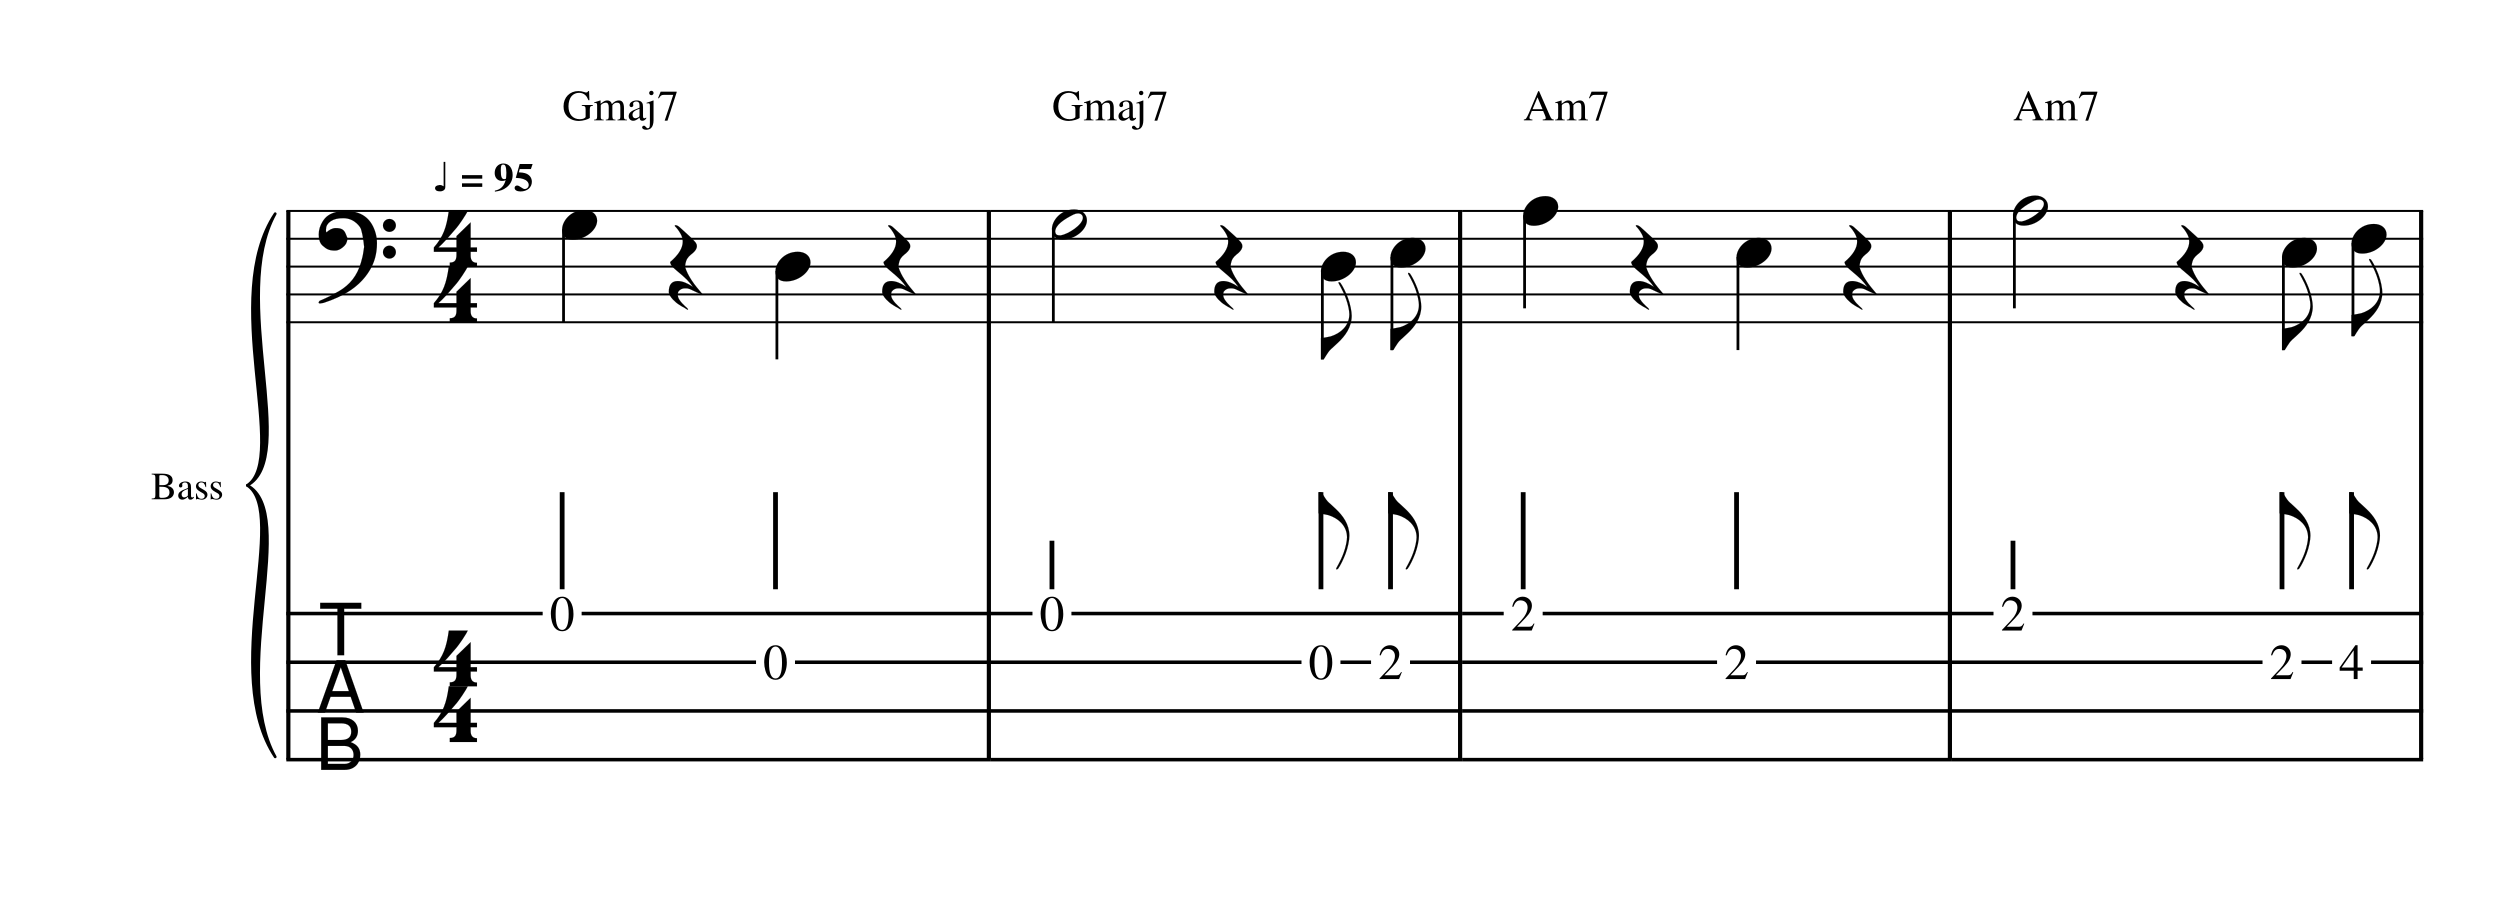
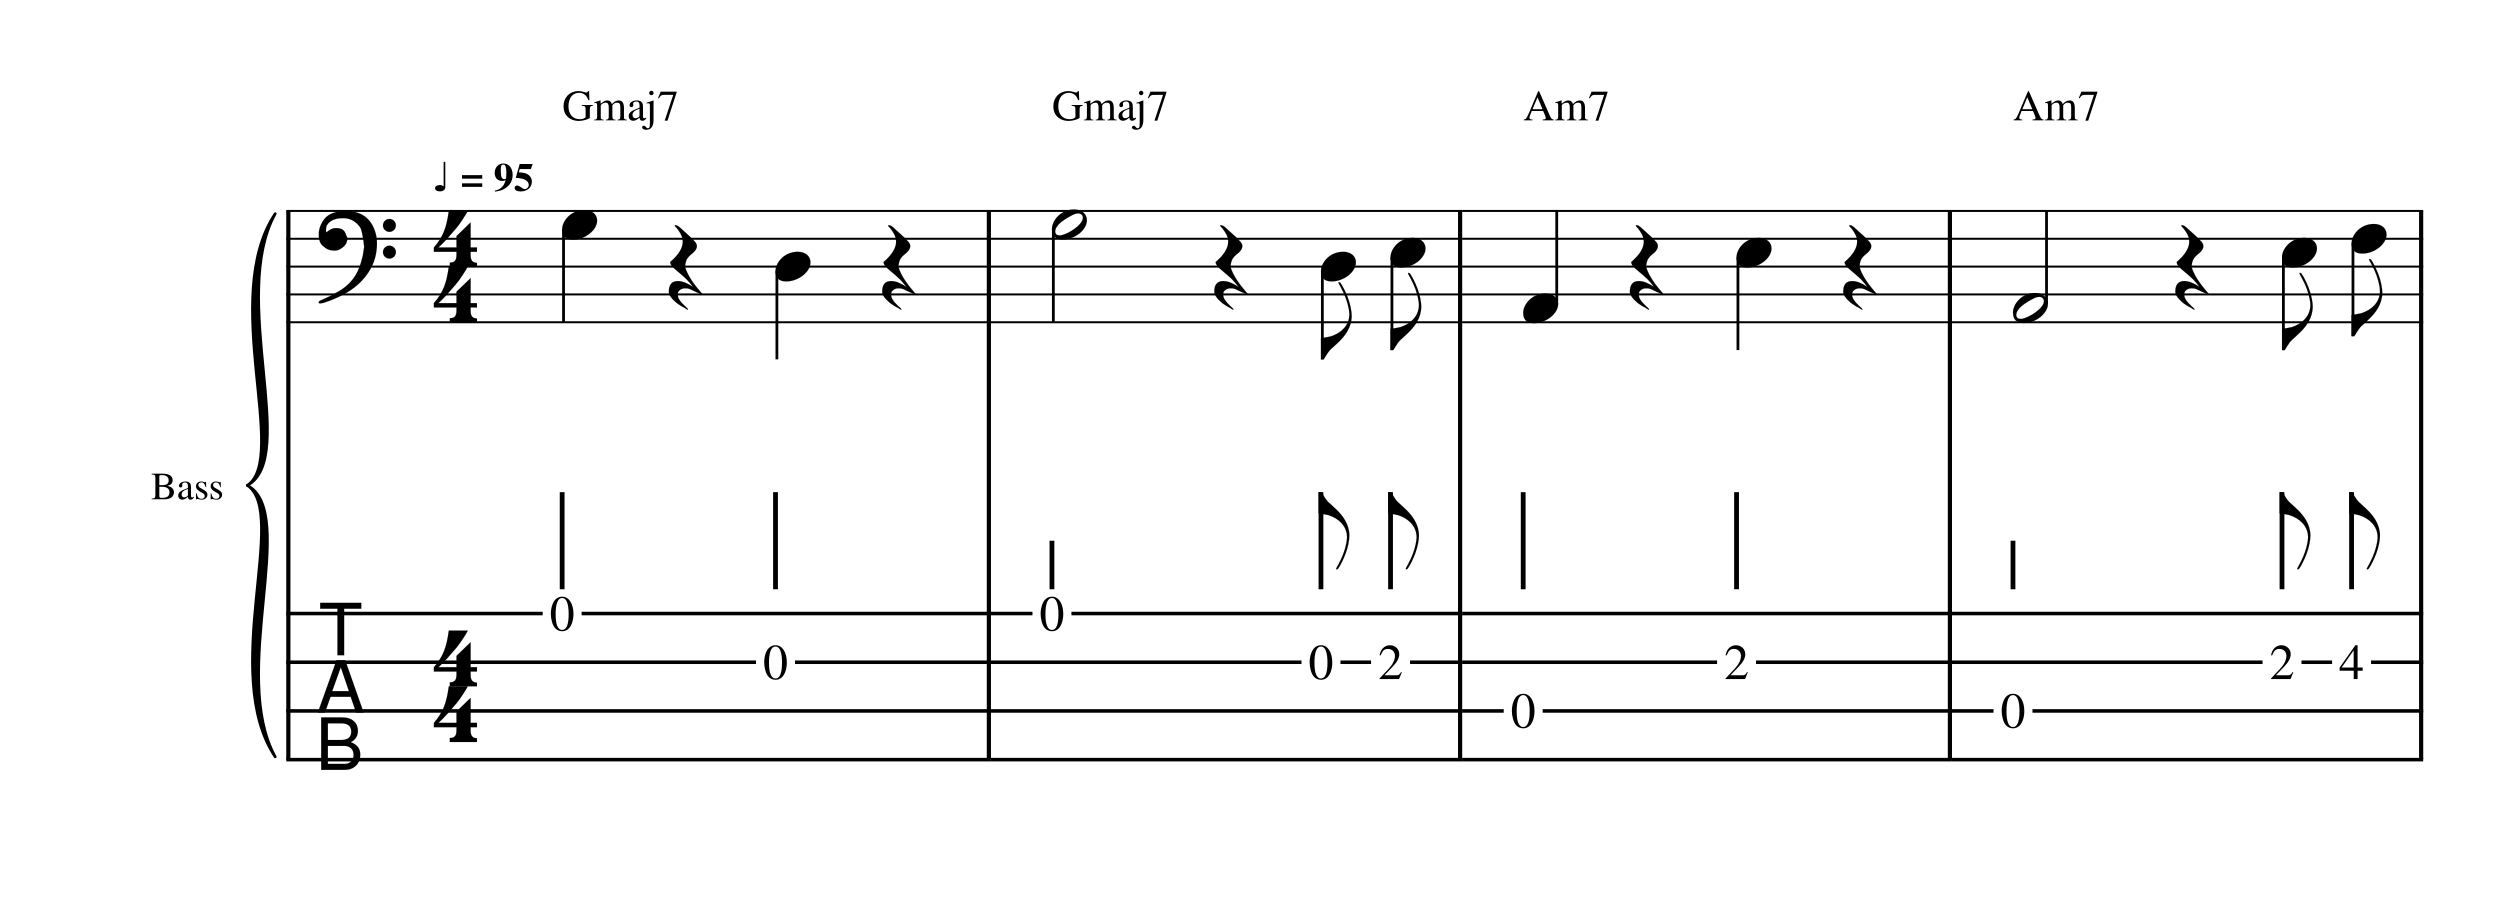
- <svg xmlns="http://www.w3.org/2000/svg" xmlns:xlink="http://www.w3.org/1999/xlink" width="728px" height="268px" version="1.1" overflow="visible" id="o1qze1ua">
+ <svg xmlns="http://www.w3.org/2000/svg" xmlns:xlink="http://www.w3.org/1999/xlink" width="728px" height="268px" version="1.1" overflow="visible" id="k3jwflc">
  <defs>
-     <g id="E062-o1qze1ua">
+     <g id="E062-k3jwflc">
      <path transform="scale(1,-1)" d="M582 -120c0 32 26 58 58 58s58 -26 58 -58s-26 -58 -58 -58s-58 26 -58 58zM582 120c0 32 26 58 58 58s58 -26 58 -58s-26 -58 -58 -58s-58 26 -58 58zM158 96c51 0 73 -14 88 -49l16 -39c0 -17 -2 -30 -7 -40c-3 -11 -10 -21 -19 -31c-17 -18 -49 -43 -84 -43 c-55 0 -77 13 -112 44c-24 21 -35 55 -35 100c0 46 14 81 32 112c30 52 71 79 137 93l36 6l26 2c154 0 235 -68 274 -182c11 -32 18 -68 18 -107c0 -103 -26 -182 -68 -250c-89 -145 -234 -230 -412 -288l-30 -5c-9 0 -14 3 -14 8c3 10 5 11 10 16c35 15 70 30 96 44l78 43 c96 57 162 136 197 258c9 33 17 60 22 100c3 22 5 35 6 39c-7 69 -16 115 -23 140s-4 22 -16 40c-8 12 -19 23 -31 34c-24 21 -62 44 -118 44c-48 0 -84 -8 -113 -28c-28 -19 -42 -44 -42 -73v-16c2 -5 3 -9 4 -11c24 22 52 39 84 39z" />
    </g>
-     <g id="E084-o1qze1ua">
+     <g id="E084-k3jwflc">
      <path transform="scale(1,-1)" d="M20 -78c84 97 114 180 134 329h170c-13 -32 -82 -132 -99 -151l-84 -97c-33 -36 -59 -63 -80 -81h162v102l127 123v-225h57v-39h-57v-34c0 -43 19 -65 57 -65v-34h-244v36c48 0 60 26 60 70v27h-203v39z" />
    </g>
-     <g id="E0A4-o1qze1ua">
+     <g id="E0A4-k3jwflc">
      <path transform="scale(1,-1)" d="M0 -39c0 68 73 172 200 172c66 0 114 -37 114 -95c0 -84 -106 -171 -218 -171c-64 0 -96 30 -96 94z" />
    </g>
-     <g id="E4E5-o1qze1ua">
+     <g id="E4E5-k3jwflc">
      <path transform="scale(1,-1)" d="M107 292c-13 24 -30 49 -52 71c-1 1 0 2 0 3l-2 2c3 3 4 4 6 4c12 0 26 -7 40 -20s44 -40 89 -81c26 -24 28 -29 46 -47c4 -4 8 -9 10 -14c6 -8 8 -16 8 -27c0 -19 -12 -40 -36 -61c-28 -23 -49 -38 -61 -73c-4 -11 -7 -27 -10 -50c13 -43 34 -83 59 -121 c31 -47 59 -79 101 -129c-8 0 -26 7 -54 20l-62 29l-21 6l-23 1c-25 0 -45 -10 -60 -30l-4 -14l-1 -12c0 -33 20 -56 39 -78c8 -9 17 -18 26 -26c17 -15 27 -24 28 -30l-3 -3c-11 5 -19 10 -25 15c-9 3 -37 21 -45 26c-24 14 -45 32 -63 51c-19 21 -37 44 -37 71 c0 63 27 95 80 95c41 0 86 -18 136 -52c-19 26 -37 48 -55 66c-23 23 -48 44 -73 65c-28 23 -47 40 -58 53s-17 26 -18 39c75 64 113 125 113 183c0 27 -7 48 -18 68z" />
    </g>
-     <g id="E06D-o1qze1ua">
+     <g id="E06D-k3jwflc">
      <path transform="scale(1,-1)" d="M18 697v53h369v-53h-154v-418h-60v418h-155zM111 -94l-50 -141h-64l168 470h78l165 -470h-67l-49 141h-181zM276 -43l-73 214l-77 -214h150zM27 -750v471h191c89 0 139 -51 139 -120c0 -47 -22 -82 -65 -102c60 -23 86 -58 86 -114c0 -78 -54 -135 -139 -135h-212z M203 -332h-116v-150h116c67 0 94 27 94 75s-27 75 -94 75zM234 -535h-147v-162h147c56 0 84 36 84 81c0 46 -28 81 -84 81z" />
    </g>
-     <g id="E0A3-o1qze1ua">
+     <g id="E0A3-k3jwflc">
      <path transform="scale(1,-1)" d="M278 64c0 22 -17 39 -43 39c-12 0 -26 -3 -41 -10c-85 -43 -165 -94 -165 -156c5 -25 15 -32 49 -32c67 11 200 95 200 159zM0 -36c0 68 73 174 200 174c66 0 114 -39 114 -97c0 -84 -106 -173 -218 -173c-64 0 -96 32 -96 96z" />
    </g>
-     <g id="E241-o1qze1ua">
+     <g id="E241-k3jwflc">
      <path transform="scale(1,-1)" d="M179 646c-4 8 -17 30 -18 33l-4 10c0 3 2 5 5 5s7 -2 13 -7c23 -33 46 -81 66 -132c22 -57 35 -125 35 -163c0 -104 -60 -183 -122 -241c-63 -59 -57 -53 -61 -56c-38 -34 -63 -95 -71 -95h-22v190c40 7 69 11 87 16c88 27 168 95 168 200c0 30 -12 89 -30 138 c-17 47 -31 73 -46 102z" />
    </g>
-     <g id="E240-o1qze1ua">
+     <g id="E240-k3jwflc">
      <path transform="scale(1,-1)" d="M179 -646c15 29 29 55 46 102c18 49 30 108 30 138c0 105 -80 173 -168 200c-18 5 -47 9 -87 16v190h22c8 0 33 -61 71 -95c4 -3 -2 3 61 -56c62 -58 122 -137 122 -241c0 -38 -13 -106 -35 -163c-20 -51 -43 -99 -66 -132c-6 -5 -10 -7 -13 -7s-5 2 -5 5l4 10 c1 3 14 25 18 33z" />
    </g>
  </defs>
-   <style type="text/css">#o1qze1ua g.page-margin {font-family:Times,serif;}#o1qze1ua g.ending, #o1qze1ua g.fing, #o1qze1ua g.reh, #o1qze1ua g.tempo {font-weight:bold;}#o1qze1ua g.dir, #o1qze1ua g.dynam, #o1qze1ua g.mNum {font-style:italic;}#o1qze1ua g.label {font-weight:normal;}#o1qze1ua ellipse, #o1qze1ua path, #o1qze1ua polygon, #o1qze1ua polyline, #o1qze1ua rect {stroke:currentColor}g.harm tspan { font-size: 280px !important; } g.tempo tspan { font-size: 260px !important; } g.label tspan { font-size: 250px !important; }</style>
+   <style type="text/css">#k3jwflc g.page-margin {font-family:Times,serif;}#k3jwflc g.ending, #k3jwflc g.fing, #k3jwflc g.reh, #k3jwflc g.tempo {font-weight:bold;}#k3jwflc g.dir, #k3jwflc g.dynam, #k3jwflc g.mNum {font-style:italic;}#k3jwflc g.label {font-weight:normal;}#k3jwflc ellipse, #k3jwflc path, #k3jwflc polygon, #k3jwflc polyline, #k3jwflc rect {stroke:currentColor}g.harm tspan { font-size: 280px !important; } g.tempo tspan { font-size: 260px !important; } g.label tspan { font-size: 250px !important; }</style>
  <svg class="definition-scale" color="black" viewBox="0 0 16170 5950">
    <g class="page-margin" transform="translate(500, 500)">
-       <g id="y1y2d5v" class="mdiv pageMilestone" />
-       <g id="z4ztmna" class="score pageMilestone" />
-       <g id="b1gn2478" class="system">
+       <g id="u18pa2q7" class="mdiv pageMilestone" />
+       <g id="vg8atdr" class="score pageMilestone" />
+       <g id="x1heog0k" class="system">
        <path d="M1365 863 L1365 4412" stroke-width="27" />
-         <g id="ltzg6gn" class="grpSym">
+         <g id="h2npztx" class="grpSym">
          <path d="M1280,4394 C920,3854 1370,2818 1100,2638 C1433,2818 983,3854 1280,4394" stroke-width="18" stroke-linecap="round" stroke-linejoin="round" />
          <path d="M1280,881 C983,1421 1433,2458 1100,2638 C1370,2458 920,1421 1280,881" stroke-width="18" stroke-linecap="round" stroke-linejoin="round" />
        </g>
-         <g id="mic0qoi" class="label">
+         <g id="iiyhl0h" class="label">
          <text x="947" y="2728" text-anchor="end" font-size="0px">
-             <tspan id="np8nleb" class="text">
+             <tspan id="j1rxwsc" class="text">
              <tspan font-size="405px">Bass</tspan>
            </tspan>
          </text>
        </g>
-         <g id="bl8z95g" class="section systemMilestone" />
-         <g id="g1jo5wso" class="measure">
-           <g id="pu8t8wf" class="staff">
+         <g id="x17lzwmj" class="section systemMilestone" />
+         <g id="c14pd71d" class="measure">
+           <g id="l3st5b9" class="staff">
            <path d="M1352 863 L5909 863" stroke-width="13" />
            <path d="M1352 1043 L5909 1043" stroke-width="13" />
            <path d="M1352 1223 L5909 1223" stroke-width="13" />
            <path d="M1352 1403 L5909 1403" stroke-width="13" />
            <path d="M1352 1583 L5909 1583" stroke-width="13" />
-             <g id="t7dwc1h" class="clef">
-               <use xlink:href="#E062-o1qze1ua" transform="translate(1558, 1043) scale(0.72, 0.72)" />
-             </g>
-             <g id="ur0yz7w" class="keySig" />
-             <g id="v18qk9u6" class="meterSig">
-               <use xlink:href="#E084-o1qze1ua" transform="translate(2292, 1043) scale(0.72, 0.72)" />
-               <use xlink:href="#E084-o1qze1ua" transform="translate(2292, 1403) scale(0.72, 0.72)" />
-             </g>
-             <g id="v13zwzij" class="layer">
-               <g id="wejpmtg" class="note">
-                 <g class="notehead">
-                   <use xlink:href="#E0A4-o1qze1ua" transform="translate(3136, 953) scale(0.72, 0.72)" />
-                 </g>
-                 <g id="tsrp0xt" class="stem">
+             <g id="p1bbeori" class="clef">
+               <use xlink:href="#E062-k3jwflc" transform="translate(1558, 1043) scale(0.72, 0.72)" />
+             </g>
+             <g id="q9bhwy7" class="keySig" />
+             <g id="r1dgakn1" class="meterSig">
+               <use xlink:href="#E084-k3jwflc" transform="translate(2292, 1043) scale(0.72, 0.72)" />
+               <use xlink:href="#E084-k3jwflc" transform="translate(2292, 1403) scale(0.72, 0.72)" />
+             </g>
+             <g id="r1w0nz7z" class="layer">
+               <g id="syxq3ny" class="note">
+                 <g class="notehead">
+                   <use xlink:href="#E0A4-k3jwflc" transform="translate(3136, 953) scale(0.72, 0.72)" />
+                 </g>
+                 <g id="p1ohqhmn" class="stem">
                  <path d="M3145 981 L3145 1583" stroke-width="18" />
                </g>
              </g>
-               <g id="x112t8ea" class="rest">
-                 <use xlink:href="#E4E5-o1qze1ua" transform="translate(3826, 1223) scale(0.72, 0.72)" />
-               </g>
-               <g id="yxfiwt5" class="note">
-                 <g class="notehead">
-                   <use xlink:href="#E0A4-o1qze1ua" transform="translate(4516, 1223) scale(0.72, 0.72)" />
-                 </g>
-                 <g id="u1vyvofj" class="stem">
+               <g id="tkoz4zs" class="rest">
+                 <use xlink:href="#E4E5-k3jwflc" transform="translate(3826, 1223) scale(0.72, 0.72)" />
+               </g>
+               <g id="u103mrfa" class="note">
+                 <g class="notehead">
+                   <use xlink:href="#E0A4-k3jwflc" transform="translate(4516, 1223) scale(0.72, 0.72)" />
+                 </g>
+                 <g id="q1c79ueu" class="stem">
                  <path d="M4525 1251 L4525 1823" stroke-width="18" />
                </g>
              </g>
-               <g id="zju360u" class="rest">
-                 <use xlink:href="#E4E5-o1qze1ua" transform="translate(5206, 1223) scale(0.72, 0.72)" />
-               </g>
-             </g>
-           </g>
-           <g id="q1brnmy1" class="staff">
+               <g id="v1w6pts2" class="rest">
+                 <use xlink:href="#E4E5-k3jwflc" transform="translate(5206, 1223) scale(0.72, 0.72)" />
+               </g>
+             </g>
+           </g>
+           <g id="m5yx7nz" class="staff">
            <path d="M1352 3467 L3010 3467" stroke-width="23" />
            <path d="M3262 3467 L5909 3467" stroke-width="23" />
            <path d="M1352 3782 L4390 3782" stroke-width="23" />
            <path d="M4642 3782 L5909 3782" stroke-width="23" />
            <path d="M1352 4097 L5909 4097" stroke-width="23" />
            <path d="M1352 4412 L5909 4412" stroke-width="23" />
-             <g id="w154i7rm" class="clef">
-               <use xlink:href="#E06D-o1qze1ua" transform="translate(1558, 3938) scale(0.72, 0.72)" />
-             </g>
-             <g id="y1oeksal" class="meterSig">
-               <use xlink:href="#E084-o1qze1ua" transform="translate(2292, 3758) scale(0.72, 0.72)" />
-               <use xlink:href="#E084-o1qze1ua" transform="translate(2292, 4118) scale(0.72, 0.72)" />
-             </g>
-             <g id="a1u9dfx6" class="layer">
-               <g id="c40zfbq" class="tabGrp">
-                 <g id="d12off53" class="tabDurSym">
-                   <g id="v13ab9cz" class="stem">
+             <g id="s1d7m413" class="clef">
+               <use xlink:href="#E06D-k3jwflc" transform="translate(1558, 3938) scale(0.72, 0.72)" />
+             </g>
+             <g id="u1w9u0md" class="meterSig">
+               <use xlink:href="#E084-k3jwflc" transform="translate(2292, 3758) scale(0.72, 0.72)" />
+               <use xlink:href="#E084-k3jwflc" transform="translate(2292, 4118) scale(0.72, 0.72)" />
+             </g>
+             <g id="w1la8mv5" class="layer">
+               <g id="y1kypygp" class="tabGrp">
+                 <g id="zizry0o" class="tabDurSym">
+                   <g id="ry4qhum" class="stem">
                    <path d="M3136 3310 L3136 2682" stroke-width="31" />
                  </g>
                </g>
-                 <g id="b1radjd1" class="note">
+                 <g id="x1e3wpz7" class="note">
                  <text x="3136" y="3577" text-anchor="middle" font-size="0px">
                    <tspan font-size="324px">0</tspan>
                  </text>
                </g>
              </g>
-               <g id="enq7g11" class="tabGrp">
-                 <g id="f13pfmcm" class="tabDurSym" />
-               </g>
-               <g id="hh1ced3" class="tabGrp">
-                 <g id="i1at2yzp" class="tabDurSym">
-                   <g id="x1az1dhj" class="stem">
+               <g id="alkozzu" class="tabGrp">
+                 <g id="b1dn26q9" class="tabDurSym" />
+               </g>
+               <g id="d1qn2210" class="tabGrp">
+                 <g id="ey4iw75" class="tabDurSym">
+                   <g id="t1n6ksam" class="stem">
                    <path d="M4516 3310 L4516 2682" stroke-width="31" />
                  </g>
                </g>
-                 <g id="g10wil83" class="note">
+                 <g id="c3hwipv" class="note">
                  <text x="4516" y="3891" text-anchor="middle" font-size="0px">
                    <tspan font-size="324px">0</tspan>
                  </text>
                </g>
              </g>
-               <g id="j1onsh9m" class="tabGrp">
-                 <g id="kkc807q" class="tabDurSym" />
-               </g>
-             </g>
-           </g>
-           <g id="r1yswoej" class="tempo" xml:lang="it">
+               <g id="f7xs360" class="tabGrp">
+                 <g id="gxa157f" class="tabDurSym" />
+               </g>
+             </g>
+           </g>
+           <g id="n1cic6ss" class="tempo" xml:lang="it">
            <text x="2292" y="735" font-size="0px">
-               <tspan id="sdr6v9u" class="text">
+               <tspan id="o19uahod" class="text">
                <tspan font-size="405px">♩ = 95</tspan>
              </tspan>
            </text>
          </g>
-           <g id="t105b6na" class="harm">
+           <g id="p1pmk4rd" class="harm">
            <text x="3136" y="277" font-size="0px">
-               <tspan id="u5oqb01" class="text">
+               <tspan id="q3n1ovf" class="text">
                <tspan font-size="405px" x="3136" y="277">Gmaj7</tspan>
              </tspan>
            </text>
          </g>
-           <g id="o1ce0zpx" class="barLine">
+           <g id="ki5xefi" class="barLine">
            <path d="M5896 863 L5896 1583" stroke-width="27" />
            <path d="M5896 3467 L5896 4409" stroke-width="27" />
            <path d="M5896 1583 L5896 3467" stroke-width="27" />
          </g>
        </g>
-         <g id="lz1e1dy" class="measure">
-           <g id="u1wzo0j5" class="staff">
+         <g id="h52kw5a" class="measure">
+           <g id="qzhdvpo" class="staff">
            <path d="M5909 863 L8957 863" stroke-width="13" />
            <path d="M5909 1043 L8957 1043" stroke-width="13" />
            <path d="M5909 1223 L8957 1223" stroke-width="13" />
            <path d="M5909 1403 L8957 1403" stroke-width="13" />
            <path d="M5909 1583 L8957 1583" stroke-width="13" />
-             <g id="y9a1351" class="layer">
-               <g id="zab8xpm" class="note">
-                 <g class="notehead">
-                   <use xlink:href="#E0A3-o1qze1ua" transform="translate(6304, 953) scale(0.72, 0.72)" />
-                 </g>
-                 <g id="zkhepop" class="stem">
+             <g id="u5fadzv" class="layer">
+               <g id="v1h9j9di" class="note">
+                 <g class="notehead">
+                   <use xlink:href="#E0A3-k3jwflc" transform="translate(6304, 953) scale(0.72, 0.72)" />
+                 </g>
+                 <g id="vrjb4ph" class="stem">
                  <path d="M6313 978 L6313 1583" stroke-width="18" />
                </g>
              </g>
-               <g id="a1u24oqm" class="rest">
-                 <use xlink:href="#E4E5-o1qze1ua" transform="translate(7354, 1223) scale(0.72, 0.72)" />
-               </g>
-               <g id="b8fvj0c" class="note">
-                 <g class="notehead">
-                   <use xlink:href="#E0A4-o1qze1ua" transform="translate(8044, 1223) scale(0.72, 0.72)" />
-                 </g>
-                 <g id="aky15yx" class="stem">
+               <g id="wd05x0" class="rest">
+                 <use xlink:href="#E4E5-k3jwflc" transform="translate(7354, 1223) scale(0.72, 0.72)" />
+               </g>
+               <g id="x1bbydpl" class="note">
+                 <g class="notehead">
+                   <use xlink:href="#E0A4-k3jwflc" transform="translate(8044, 1223) scale(0.72, 0.72)" />
+                 </g>
+                 <g id="w1ndwx0s" class="stem">
                  <path d="M8053 1251 L8053 1823" stroke-width="18" />
-                   <g id="b1rmvwqb" class="flag">
-                     <use xlink:href="#E241-o1qze1ua" transform="translate(8044, 1823) scale(0.72, 0.72)" />
-                   </g>
-                 </g>
-               </g>
-               <g id="c1ahn3m3" class="note">
-                 <g class="notehead">
-                   <use xlink:href="#E0A4-o1qze1ua" transform="translate(8494, 1133) scale(0.72, 0.72)" />
-                 </g>
-                 <g id="crkbiu" class="stem">
+                   <g id="xqgy54r" class="flag">
+                     <use xlink:href="#E241-k3jwflc" transform="translate(8044, 1823) scale(0.72, 0.72)" />
+                   </g>
+                 </g>
+               </g>
+               <g id="ycj0n7z" class="note">
+                 <g class="notehead">
+                   <use xlink:href="#E0A4-k3jwflc" transform="translate(8494, 1133) scale(0.72, 0.72)" />
+                 </g>
+                 <g id="yd50bks" class="stem">
                  <path d="M8503 1161 L8503 1763" stroke-width="18" />
-                   <g id="d92wzxz" class="flag">
-                     <use xlink:href="#E241-o1qze1ua" transform="translate(8494, 1763) scale(0.72, 0.72)" />
-                   </g>
-                 </g>
-               </g>
-             </g>
-           </g>
-           <g id="v6l90r6" class="staff">
+                   <g id="z1oheez6" class="flag">
+                     <use xlink:href="#E241-k3jwflc" transform="translate(8494, 1763) scale(0.72, 0.72)" />
+                   </g>
+                 </g>
+               </g>
+             </g>
+           </g>
+           <g id="rhrilh9" class="staff">
            <path d="M5909 3467 L6178 3467" stroke-width="23" />
            <path d="M6430 3467 L8957 3467" stroke-width="23" />
            <path d="M5909 3782 L7918 3782" stroke-width="23" />
            <path d="M8170 3782 L8368 3782" stroke-width="23" />
            <path d="M8620 3782 L8957 3782" stroke-width="23" />
            <path d="M5909 4097 L8957 4097" stroke-width="23" />
            <path d="M5909 4412 L8957 4412" stroke-width="23" />
-             <g id="d1kcxqko" class="layer">
-               <g id="f18v82y3" class="tabGrp">
-                 <g id="gwfy41h" class="tabDurSym">
-                   <g id="e1x4nm6o" class="stem">
+             <g id="zs40r68" class="layer">
+               <g id="b1kzqtyh" class="tabGrp">
+                 <g id="c1s402la" class="tabDurSym">
+                   <g id="a1n0z8tx" class="stem">
                    <path d="M6304 3310 L6304 2996" stroke-width="31" />
                  </g>
                </g>
-                 <g id="e105qdq1" class="note">
+                 <g id="aprxv3k" class="note">
                  <text x="6304" y="3577" text-anchor="middle" font-size="0px">
                    <tspan font-size="324px">0</tspan>
                  </text>
                </g>
              </g>
-               <g id="h4v88gj" class="tabGrp">
-                 <g id="i1wr7lt9" class="tabDurSym" />
-               </g>
-               <g id="k1pkdc5a" class="tabGrp">
-                 <g id="l1m49pue" class="tabDurSym">
-                   <g id="g1tb4tsi" class="stem">
+               <g id="d12e6keg" class="tabGrp">
+                 <g id="eykcxyj" class="tabDurSym" />
+               </g>
+               <g id="g1jbpfje" class="tabGrp">
+                 <g id="h1mu1aef" class="tabDurSym">
+                   <g id="c104dqkj" class="stem">
                    <path d="M8044 3310 L8044 2682" stroke-width="31" />
-                     <g id="h4v8ywz" class="flag">
-                       <use xlink:href="#E240-o1qze1ua" transform="translate(8029, 2682) scale(0.72, 0.72)" />
+                     <g id="dopdval" class="flag">
+                       <use xlink:href="#E240-k3jwflc" transform="translate(8029, 2682) scale(0.72, 0.72)" />
                    </g>
                  </g>
                </g>
-                 <g id="j7t64vn" class="note">
+                 <g id="f1mxnj2v" class="note">
                  <text x="8044" y="3891" text-anchor="middle" font-size="0px">
                    <tspan font-size="324px">0</tspan>
                  </text>
                </g>
              </g>
-               <g id="n1n2tutc" class="tabGrp">
-                 <g id="o14liqve" class="tabDurSym">
-                   <g id="i17pxdat" class="stem">
+               <g id="jzwk7oh" class="tabGrp">
+                 <g id="k1ta1hd" class="tabDurSym">
+                   <g id="eg0ykah" class="stem">
                    <path d="M8494 3310 L8494 2682" stroke-width="31" />
-                     <g id="jjg7n1d" class="flag">
-                       <use xlink:href="#E240-o1qze1ua" transform="translate(8479, 2682) scale(0.72, 0.72)" />
+                     <g id="ffymui6" class="flag">
+                       <use xlink:href="#E240-k3jwflc" transform="translate(8479, 2682) scale(0.72, 0.72)" />
                    </g>
                  </g>
                </g>
-                 <g id="mhmj25d" class="note">
+                 <g id="i1rf5dbb" class="note">
                  <text x="8494" y="3891" text-anchor="middle" font-size="0px">
                    <tspan font-size="324px">2</tspan>
                  </text>
                </g>
              </g>
            </g>
          </g>
-           <g id="w185wdtq" class="harm">
+           <g id="s14iw822" class="harm">
            <text x="6304" y="277" font-size="0px">
-               <tspan id="x1sf2ydl" class="text">
+               <tspan id="tbw4djc" class="text">
                <tspan font-size="405px" x="6304" y="277">Gmaj7</tspan>
              </tspan>
            </text>
          </g>
-           <g id="t1wizpu9" class="barLine">
+           <g id="p1s3hfhk" class="barLine">
            <path d="M8944 863 L8944 1583" stroke-width="27" />
            <path d="M8944 3467 L8944 4409" stroke-width="27" />
            <path d="M8944 1583 L8944 3467" stroke-width="27" />
          </g>
        </g>
-         <g id="p10pj4u3" class="measure">
-           <g id="y1ra90ym" class="staff">
+         <g id="l15cu625" class="measure">
+           <g id="ux7h7fc" class="staff">
            <path d="M8957 863 L12125 863" stroke-width="13" />
            <path d="M8957 1043 L12125 1043" stroke-width="13" />
            <path d="M8957 1223 L12125 1223" stroke-width="13" />
            <path d="M8957 1403 L12125 1403" stroke-width="13" />
            <path d="M8957 1583 L12125 1583" stroke-width="13" />
-             <g id="cxan6fa" class="layer">
-               <g id="d12vfssk" class="note">
-                 <g class="notehead">
-                   <use xlink:href="#E0A4-o1qze1ua" transform="translate(9352, 863) scale(0.72, 0.72)" />
-                 </g>
-                 <g id="k84qbyx" class="stem">
-                   <path d="M9361 891 L9361 1493" stroke-width="18" />
-                 </g>
-               </g>
-               <g id="e1naqpvy" class="rest">
-                 <use xlink:href="#E4E5-o1qze1ua" transform="translate(10042, 1223) scale(0.72, 0.72)" />
-               </g>
-               <g id="f1uf36vw" class="note">
-                 <g class="notehead">
-                   <use xlink:href="#E0A4-o1qze1ua" transform="translate(10732, 1133) scale(0.72, 0.72)" />
-                 </g>
-                 <g id="lf3h8de" class="stem">
+             <g id="yqfu9zd" class="layer">
+               <g id="z7nnrot" class="note">
+                 <g class="notehead">
+                   <use xlink:href="#E0A4-k3jwflc" transform="translate(9352, 1493) scale(0.72, 0.72)" />
+                 </g>
+                 <g id="g1uk2fc1" class="stem">
+                   <path d="M9569 1465 L9569 863" stroke-width="18" />
+                 </g>
+               </g>
+               <g id="a1pyfw9l" class="rest">
+                 <use xlink:href="#E4E5-k3jwflc" transform="translate(10042, 1223) scale(0.72, 0.72)" />
+               </g>
+               <g id="b1vep2aj" class="note">
+                 <g class="notehead">
+                   <use xlink:href="#E0A4-k3jwflc" transform="translate(10732, 1133) scale(0.72, 0.72)" />
+                 </g>
+                 <g id="h1x4d8ep" class="stem">
                  <path d="M10741 1161 L10741 1763" stroke-width="18" />
                </g>
              </g>
-               <g id="g1hbj6zx" class="rest">
-                 <use xlink:href="#E4E5-o1qze1ua" transform="translate(11422, 1223) scale(0.72, 0.72)" />
-               </g>
-             </g>
-           </g>
-           <g id="z1cffqad" class="staff">
-             <path d="M8957 3467 L9226 3467" stroke-width="23" />
-             <path d="M9478 3467 L12125 3467" stroke-width="23" />
+               <g id="cpqpunf" class="rest">
+                 <use xlink:href="#E4E5-k3jwflc" transform="translate(11422, 1223) scale(0.72, 0.72)" />
+               </g>
+             </g>
+           </g>
+           <g id="v2pnsvc" class="staff">
+             <path d="M8957 3467 L12125 3467" stroke-width="23" />
            <path d="M8957 3782 L10606 3782" stroke-width="23" />
            <path d="M10858 3782 L12125 3782" stroke-width="23" />
-             <path d="M8957 4097 L12125 4097" stroke-width="23" />
+             <path d="M8957 4097 L9226 4097" stroke-width="23" />
+             <path d="M9478 4097 L12125 4097" stroke-width="23" />
            <path d="M8957 4412 L12125 4412" stroke-width="23" />
-             <g id="hcmm3zr" class="layer">
-               <g id="jarprkb" class="tabGrp">
-                 <g id="kbd06la" class="tabDurSym">
-                   <g id="m1dt9njr" class="stem">
+             <g id="d1q47b24" class="layer">
+               <g id="f3jbfh7" class="tabGrp">
+                 <g id="g1a5aq2r" class="tabDurSym">
+                   <g id="i1mdovog" class="stem">
                    <path d="M9352 3310 L9352 2682" stroke-width="31" />
                  </g>
                </g>
-                 <g id="i10ozt6s" class="note">
-                   <text x="9352" y="3577" text-anchor="middle" font-size="0px">
-                     <tspan font-size="324px">2</tspan>
-                   </text>
-                 </g>
-               </g>
-               <g id="l1o81nbb" class="tabGrp">
-                 <g id="m1od7qj1" class="tabDurSym" />
-               </g>
-               <g id="ovg3sej" class="tabGrp">
-                 <g id="pe1lv53" class="tabDurSym">
-                   <g id="o11rz9uf" class="stem">
+                 <g id="e1ejck5g" class="note">
+                   <text x="9352" y="4205" text-anchor="middle" font-size="0px">
+                     <tspan font-size="324px">0</tspan>
+                   </text>
+                 </g>
+               </g>
+               <g id="h1qy1md2" class="tabGrp">
+                 <g id="i1lhdl3a" class="tabDurSym" />
+               </g>
+               <g id="kup0z2" class="tabGrp">
+                 <g id="l8q4a7a" class="tabDurSym">
+                   <g id="khno1j8" class="stem">
                    <path d="M10732 3310 L10732 2682" stroke-width="31" />
                  </g>
                </g>
-                 <g id="nn8trgz" class="note">
+                 <g id="jluv2s5" class="note">
                  <text x="10732" y="3891" text-anchor="middle" font-size="0px">
                    <tspan font-size="324px">2</tspan>
                  </text>
                </g>
              </g>
-               <g id="q1c0kyn7" class="tabGrp">
-                 <g id="rfzrly8" class="tabDurSym" />
-               </g>
-             </g>
-           </g>
-           <g id="a35vokm" class="harm">
+               <g id="m8ooycj" class="tabGrp">
+                 <g id="n1w2ookp" class="tabDurSym" />
+               </g>
+             </g>
+           </g>
+           <g id="wf37xn7" class="harm">
            <text x="9352" y="277" font-size="0px">
-               <tspan id="bfgvvx2" class="text">
+               <tspan id="xrj6tx0" class="text">
                <tspan font-size="405px" x="9352" y="277">Am7</tspan>
              </tspan>
            </text>
          </g>
-           <g id="xbkzqzs" class="barLine">
+           <g id="t16svpci" class="barLine">
            <path d="M12112 863 L12112 1583" stroke-width="27" />
            <path d="M12112 3467 L12112 4409" stroke-width="27" />
            <path d="M12112 1583 L12112 3467" stroke-width="27" />
          </g>
        </g>
-         <g id="samyj99" class="measure">
-           <g id="bg6txm5" class="staff">
+         <g id="o1cpuh38" class="measure">
+           <g id="xd6h714" class="staff">
            <path d="M12125 863 L15173 863" stroke-width="13" />
            <path d="M12125 1043 L15173 1043" stroke-width="13" />
            <path d="M12125 1223 L15173 1223" stroke-width="13" />
            <path d="M12125 1403 L15173 1403" stroke-width="13" />
            <path d="M12125 1583 L15173 1583" stroke-width="13" />
-             <g id="f1d4am90" class="layer">
-               <g id="ge0fyn0" class="note">
-                 <g class="notehead">
-                   <use xlink:href="#E0A3-o1qze1ua" transform="translate(12520, 863) scale(0.72, 0.72)" />
-                 </g>
-                 <g id="qg29uy2" class="stem">
-                   <path d="M12529 888 L12529 1493" stroke-width="18" />
-                 </g>
-               </g>
-               <g id="hjm4m8b" class="rest">
-                 <use xlink:href="#E4E5-o1qze1ua" transform="translate(13570, 1223) scale(0.72, 0.72)" />
-               </g>
-               <g id="i1v7vjxr" class="note">
-                 <g class="notehead">
-                   <use xlink:href="#E0A4-o1qze1ua" transform="translate(14260, 1133) scale(0.72, 0.72)" />
-                 </g>
-                 <g id="ra7if3b" class="stem">
+             <g id="b1yw1lho" class="layer">
+               <g id="c1l6kbdy" class="note">
+                 <g class="notehead">
+                   <use xlink:href="#E0A3-k3jwflc" transform="translate(12520, 1493) scale(0.72, 0.72)" />
+                 </g>
+                 <g id="mydgccf" class="stem">
+                   <path d="M12737 1465 L12737 863" stroke-width="18" />
+                 </g>
+               </g>
+               <g id="d1tg5mfm" class="rest">
+                 <use xlink:href="#E4E5-k3jwflc" transform="translate(13570, 1223) scale(0.72, 0.72)" />
+               </g>
+               <g id="e1xiy6jw" class="note">
+                 <g class="notehead">
+                   <use xlink:href="#E0A4-k3jwflc" transform="translate(14260, 1133) scale(0.72, 0.72)" />
+                 </g>
+                 <g id="n1yjuj6n" class="stem">
                  <path d="M14269 1161 L14269 1763" stroke-width="18" />
-                   <g id="s1cv2tf5" class="flag">
-                     <use xlink:href="#E241-o1qze1ua" transform="translate(14260, 1763) scale(0.72, 0.72)" />
-                   </g>
-                 </g>
-               </g>
-               <g id="j1kub009" class="note">
-                 <g class="notehead">
-                   <use xlink:href="#E0A4-o1qze1ua" transform="translate(14710, 1043) scale(0.72, 0.72)" />
-                 </g>
-                 <g id="t14wayrq" class="stem">
+                   <g id="o1e1lddg" class="flag">
+                     <use xlink:href="#E241-k3jwflc" transform="translate(14260, 1763) scale(0.72, 0.72)" />
+                   </g>
+                 </g>
+               </g>
+               <g id="f114v287" class="note">
+                 <g class="notehead">
+                   <use xlink:href="#E0A4-k3jwflc" transform="translate(14710, 1043) scale(0.72, 0.72)" />
+                 </g>
+                 <g id="p1vdnxhj" class="stem">
                  <path d="M14719 1071 L14719 1673" stroke-width="18" />
-                   <g id="u1jq5bzc" class="flag">
-                     <use xlink:href="#E241-o1qze1ua" transform="translate(14710, 1673) scale(0.72, 0.72)" />
-                   </g>
-                 </g>
-                 <g id="k1s05arl" class="accid" />
-               </g>
-             </g>
-           </g>
-           <g id="cnzlmyv" class="staff">
-             <path d="M12125 3467 L12394 3467" stroke-width="23" />
-             <path d="M12646 3467 L15173 3467" stroke-width="23" />
+                   <g id="q18dw3an" class="flag">
+                     <use xlink:href="#E241-k3jwflc" transform="translate(14710, 1673) scale(0.72, 0.72)" />
+                   </g>
+                 </g>
+                 <g id="gkqlxk0" class="accid" />
+               </g>
+             </g>
+           </g>
+           <g id="y3vt7jk" class="staff">
+             <path d="M12125 3467 L15173 3467" stroke-width="23" />
            <path d="M12125 3782 L14134 3782" stroke-width="23" />
            <path d="M14386 3782 L14584 3782" stroke-width="23" />
            <path d="M14836 3782 L15173 3782" stroke-width="23" />
-             <path d="M12125 4097 L15173 4097" stroke-width="23" />
+             <path d="M12125 4097 L12394 4097" stroke-width="23" />
+             <path d="M12646 4097 L15173 4097" stroke-width="23" />
            <path d="M12125 4412 L15173 4412" stroke-width="23" />
-             <g id="lstslyl" class="layer">
-               <g id="nu7651q" class="tabGrp">
-                 <g id="o7b5dn3" class="tabDurSym">
-                   <g id="v14az9ms" class="stem">
+             <g id="h1uy5w2n" class="layer">
+               <g id="j9zrvv7" class="tabGrp">
+                 <g id="k10p7oby" class="tabDurSym">
+                   <g id="rp58rop" class="stem">
                    <path d="M12520 3310 L12520 2996" stroke-width="31" />
                  </g>
                </g>
-                 <g id="mnz6vig" class="note">
-                   <text x="12520" y="3577" text-anchor="middle" font-size="0px">
-                     <tspan font-size="324px">2</tspan>
-                   </text>
-                 </g>
-               </g>
-               <g id="p1nba0y3" class="tabGrp">
-                 <g id="q17owhfr" class="tabDurSym" />
-               </g>
-               <g id="sjq37xy" class="tabGrp">
-                 <g id="tl0skvm" class="tabDurSym">
-                   <g id="xdqbvvv" class="stem">
+                 <g id="i12q2gdd" class="note">
+                   <text x="12520" y="4205" text-anchor="middle" font-size="0px">
+                     <tspan font-size="324px">0</tspan>
+                   </text>
+                 </g>
+               </g>
+               <g id="ldq4lse" class="tabGrp">
+                 <g id="m1dlyms2" class="tabDurSym" />
+               </g>
+               <g id="orpa9i6" class="tabGrp">
+                 <g id="p1v13m8q" class="tabDurSym">
+                   <g id="tfx8mal" class="stem">
                    <path d="M14260 3310 L14260 2682" stroke-width="31" />
-                     <g id="yrr06je" class="flag">
-                       <use xlink:href="#E240-o1qze1ua" transform="translate(14245, 2682) scale(0.72, 0.72)" />
+                     <g id="u1nl78q2" class="flag">
+                       <use xlink:href="#E240-k3jwflc" transform="translate(14245, 2682) scale(0.72, 0.72)" />
                    </g>
                  </g>
                </g>
-                 <g id="r1082zjs" class="note">
+                 <g id="nvbbszu" class="note">
                  <text x="14260" y="3891" text-anchor="middle" font-size="0px">
                    <tspan font-size="324px">2</tspan>
                  </text>
                </g>
              </g>
-               <g id="v1rsxhsu" class="tabGrp">
-                 <g id="wxf78gu" class="tabDurSym">
-                   <g id="zhwebrl" class="stem">
+               <g id="rexe6es" class="tabGrp">
+                 <g id="sfv1pxl" class="tabDurSym">
+                   <g id="v1bwqf8k" class="stem">
                    <path d="M14710 3310 L14710 2682" stroke-width="31" />
-                     <g id="ag9wgt9" class="flag">
-                       <use xlink:href="#E240-o1qze1ua" transform="translate(14695, 2682) scale(0.72, 0.72)" />
+                     <g id="wnpvf0" class="flag">
+                       <use xlink:href="#E240-k3jwflc" transform="translate(14695, 2682) scale(0.72, 0.72)" />
                    </g>
                  </g>
                </g>
-                 <g id="u1xebh2s" class="note">
+                 <g id="qe610nj" class="note">
                  <text x="14710" y="3891" text-anchor="middle" font-size="0px">
                    <tspan font-size="324px">4</tspan>
                  </text>
                </g>
              </g>
            </g>
          </g>
-           <g id="d1ru70mf" class="harm">
+           <g id="z1u7bb04" class="harm">
            <text x="12520" y="277" font-size="0px">
-               <tspan id="e13kpow6" class="text">
+               <tspan id="advash2" class="text">
                <tspan font-size="405px" x="12520" y="277">Am7</tspan>
              </tspan>
            </text>
          </g>
-           <g id="asciqas" class="barLine">
+           <g id="w1ey4awu" class="barLine">
            <path d="M15160 863 L15160 1583" stroke-width="27" />
            <path d="M15160 3467 L15160 4409" stroke-width="27" />
            <path d="M15160 1583 L15160 3467" stroke-width="27" />
          </g>
        </g>
-         <g id="eg7jncg" class="systemMilestoneEnd bl8z95g" />
+         <g id="a1fswcdq" class="systemMilestoneEnd x17lzwmj" />
      </g>
-       <g id="f10mhvux" class="pageMilestoneEnd z4ztmna" />
-       <g id="g1t34zs" class="pageMilestoneEnd y1y2d5v" />
+       <g id="b1ohlqsq" class="pageMilestoneEnd vg8atdr" />
+       <g id="cvdf8kt" class="pageMilestoneEnd u18pa2q7" />
    </g>
  </svg>
</svg>
